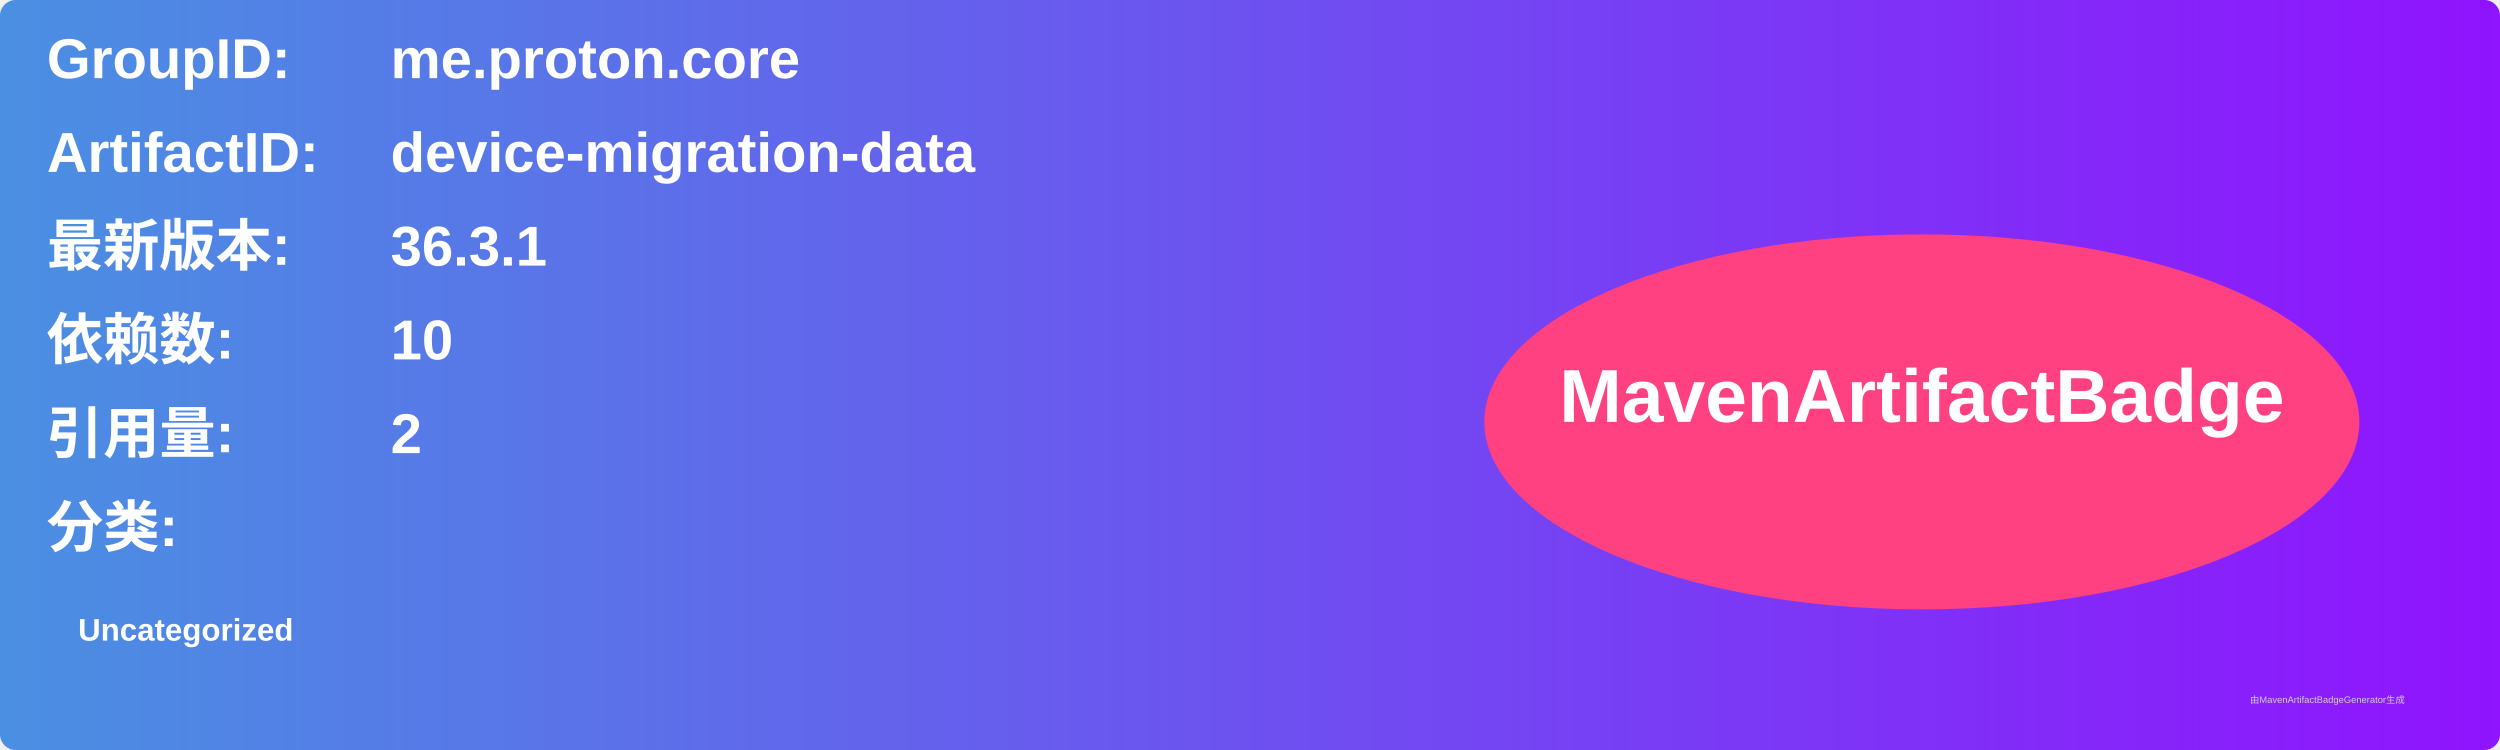
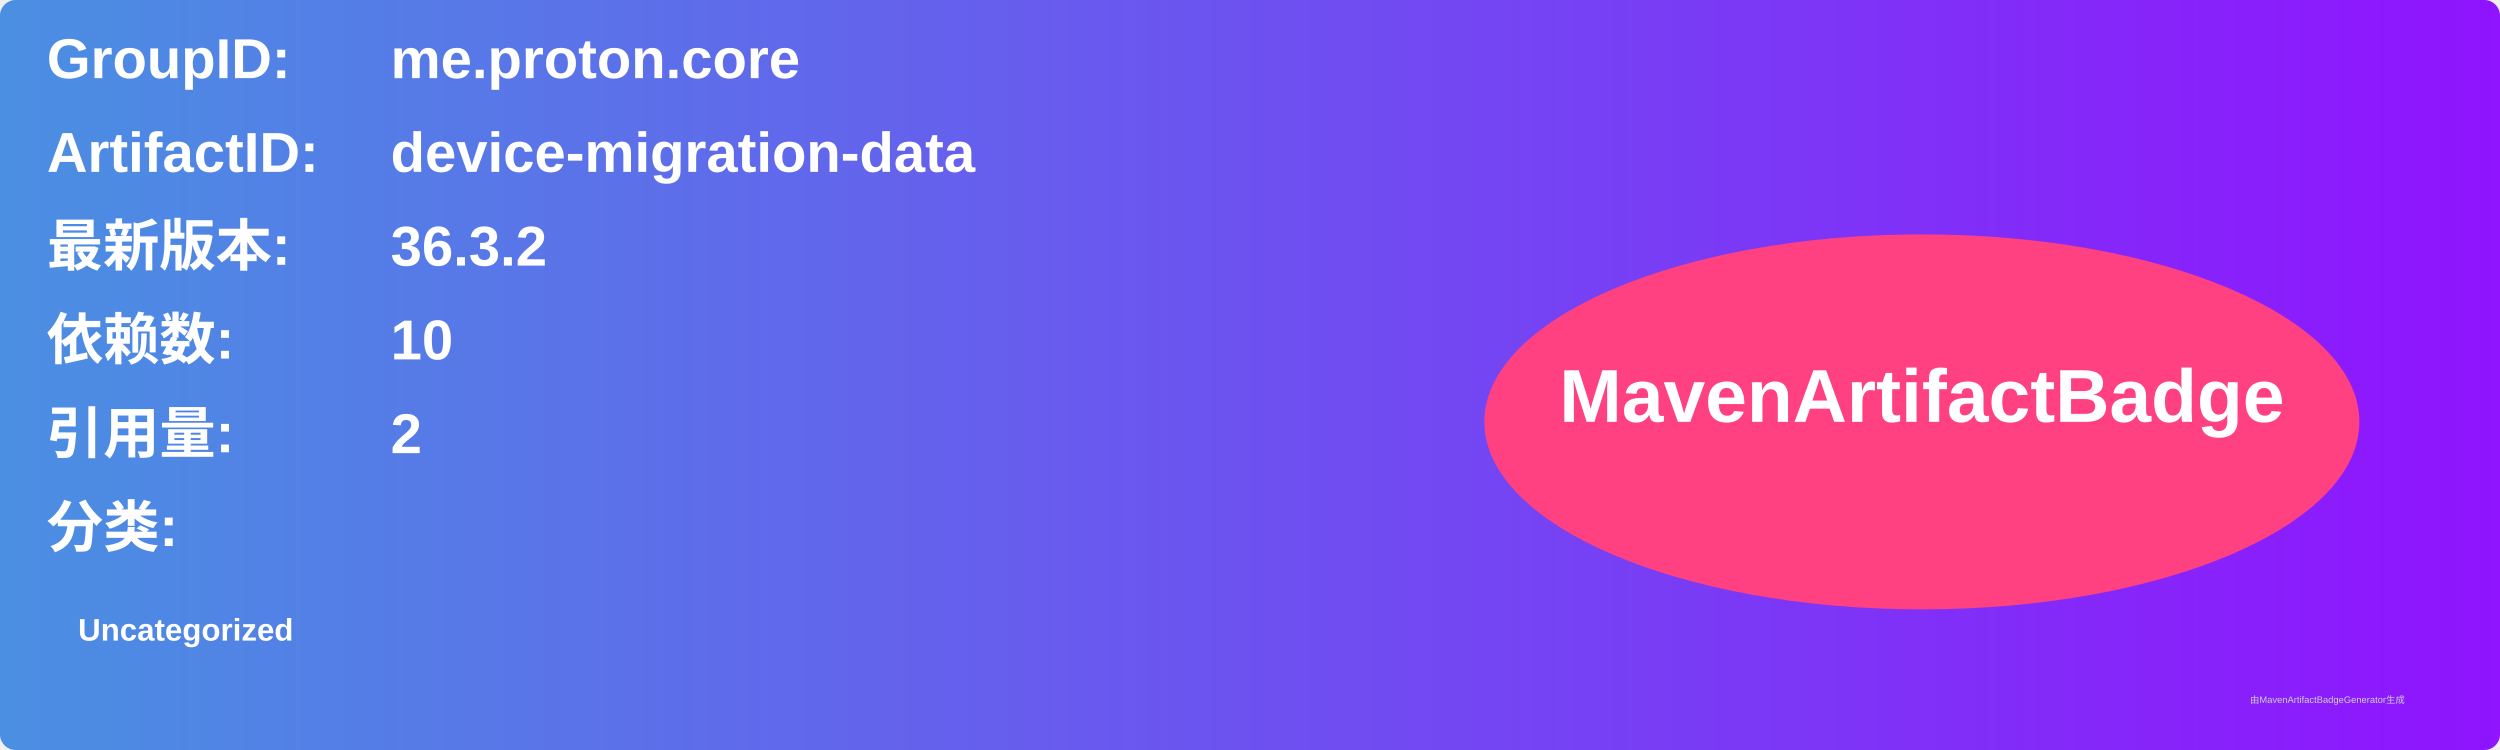
<svg xmlns="http://www.w3.org/2000/svg" width="800" height="240" viewBox="0 0 800 240">
  <linearGradient id="grad" x1="0%" y1="0%" x2="100%" y2="0%">
    <stop offset="0%" stop-color="#4a90e2" />
    <stop offset="100%" stop-color="#9013fe" />
  </linearGradient>
  <rect width="100%" height="100%" rx="5" ry="5" fill="url(#grad)" />
  <g transform="translate(15, 15)">
    <text x="0" y="10" font-family="Arial" font-size="18" fill="white" font-weight="bold" width="260">GroupID:</text>
    <text x="110" y="10" font-family="Arial" font-size="18" fill="white" font-weight="bold" width="460">me.proton.core</text>
    <text x="0" y="40" font-family="Arial" font-size="18" fill="white" font-weight="bold" width="260">ArtifactID:</text>
    <text x="110" y="40" font-family="Arial" font-size="18" fill="white" font-weight="bold" width="460">device-migration-data</text>
    <text x="0" y="70" font-family="Arial" font-size="18" fill="white" font-weight="bold">最新版本:</text>
    <text x="110" y="70" font-family="Arial" font-size="18" fill="white" font-weight="bold">
-       <tspan font-weight="bold">36.3.1</tspan>
+       <tspan font-weight="bold">36.3.2</tspan>
    </text>
    <text x="0" y="100" font-family="Arial" font-size="18" fill="white" font-weight="bold">依赖数: </text>
    <text x="110" y="100" font-family="Arial" font-size="18" fill="white">
      <tspan font-weight="bold">10</tspan>
    </text>
    <text x="0" y="130" font-family="Arial" font-size="18" fill="white" font-weight="bold">引用量: </text>
    <text x="110" y="130" font-family="Arial" font-size="18" fill="white">
      <tspan font-weight="bold">2</tspan>
    </text>
    <text x="0" y="160" font-family="Arial" font-size="18" fill="white" font-weight="bold">分类:</text>
    <text x="10" y="190" font-family="Arial" font-size="10" fill="white">
      <tspan font-weight="bold">Uncategorized</tspan>
    </text>
    <ellipse cx="600" cy="120" rx="140" ry="60" fill="#ff4081" />
    <text x="600" y="120" text-anchor="middle" font-family="Arial" font-size="24" fill="white" font-weight="bold">MavenArtifactBadge</text>
  </g>
  <text x="720" y="225" font-family="Arial" font-size="3" fill="#d0d0d0">由MavenArtifactBadgeGenerator生成</text>
</svg>
